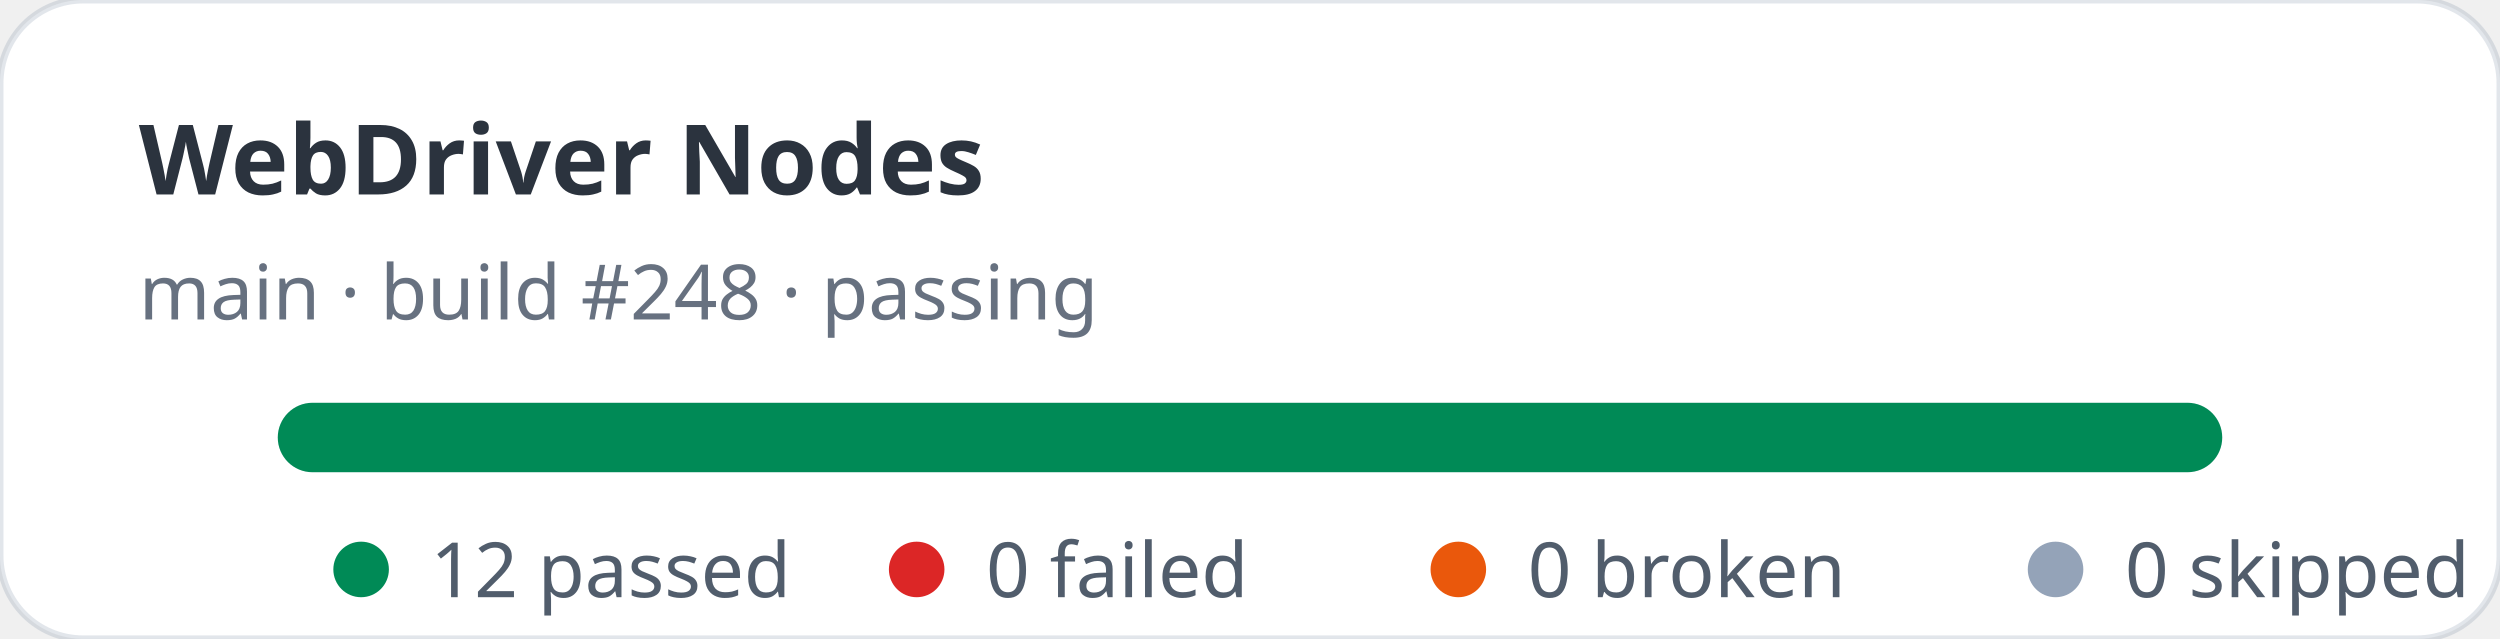
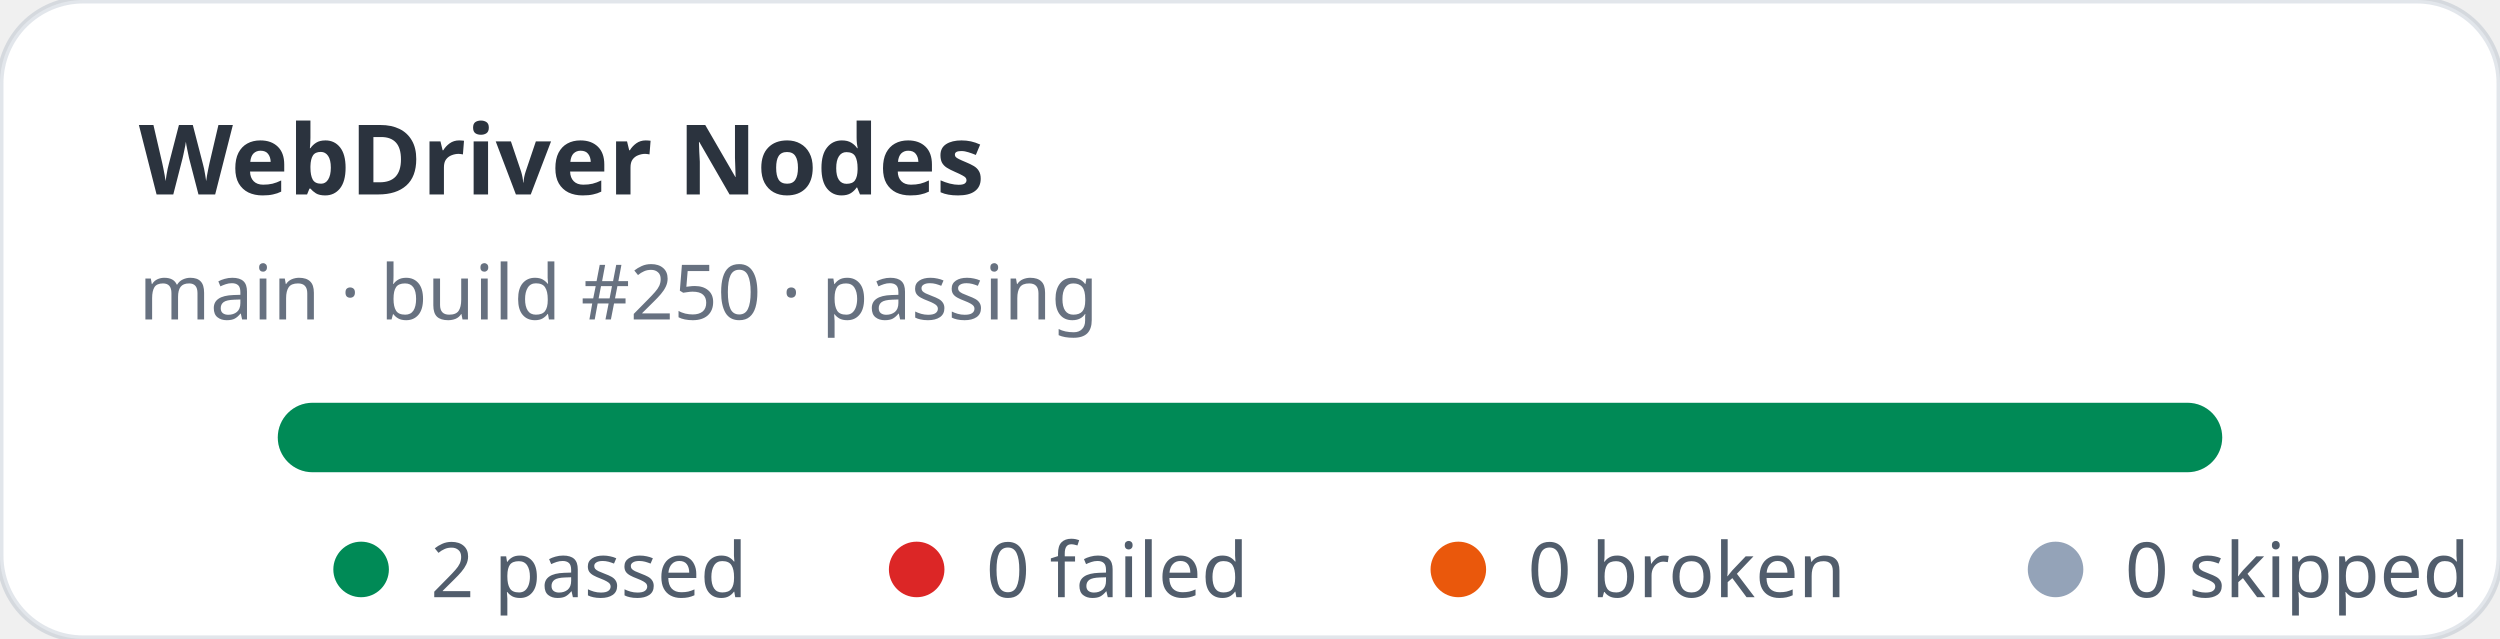
- <svg xmlns="http://www.w3.org/2000/svg" width="360" height="92" viewBox="0 0 360 92" role="img" aria-label="WebDriver Nodes stats: 12 passed, 0 failed">
+ <svg xmlns="http://www.w3.org/2000/svg" width="360" height="92" viewBox="0 0 360 92" role="img" aria-label="WebDriver Nodes stats: 2 passed, 0 failed">
  <rect width="360" height="92" rx="12" fill="#ffffff" stroke="rgba(11,48,86,0.12)" />
  <text x="20" y="28" fill="rgba(1,10,24,0.83)" font-family="ui-sans-serif,system-ui,sans-serif" font-size="14" font-weight="700">WebDriver Nodes</text>
-   <text x="20" y="46" fill="rgba(2,19,44,0.6)" font-family="ui-sans-serif,system-ui,sans-serif" font-size="11">main · build #248 · passing</text>
+   <text x="20" y="46" fill="rgba(2,19,44,0.6)" font-family="ui-sans-serif,system-ui,sans-serif" font-size="11">main · build #250 · passing</text>
  <rect x="40" y="58" width="280" height="10" rx="5" fill="#e2e8f0" />
  <rect x="40" y="58" width="280" height="10" rx="5" fill="#008a56" />
  <g font-family="ui-sans-serif,system-ui,sans-serif" font-size="11" fill="rgba(1,18,40,0.68)">
    <circle cx="52" cy="82" r="4" fill="#008a56" />
-     <text x="62" y="86">12 passed</text>
+     <text x="62" y="86">2 passed</text>
    <circle cx="132" cy="82" r="4" fill="#dc2626" />
    <text x="142" y="86">0 failed</text>
    <circle cx="210" cy="82" r="4" fill="#ea580c" />
    <text x="220" y="86">0 broken</text>
    <circle cx="296" cy="82" r="4" fill="#94a3b8" />
    <text x="306" y="86">0 skipped</text>
  </g>
</svg>
